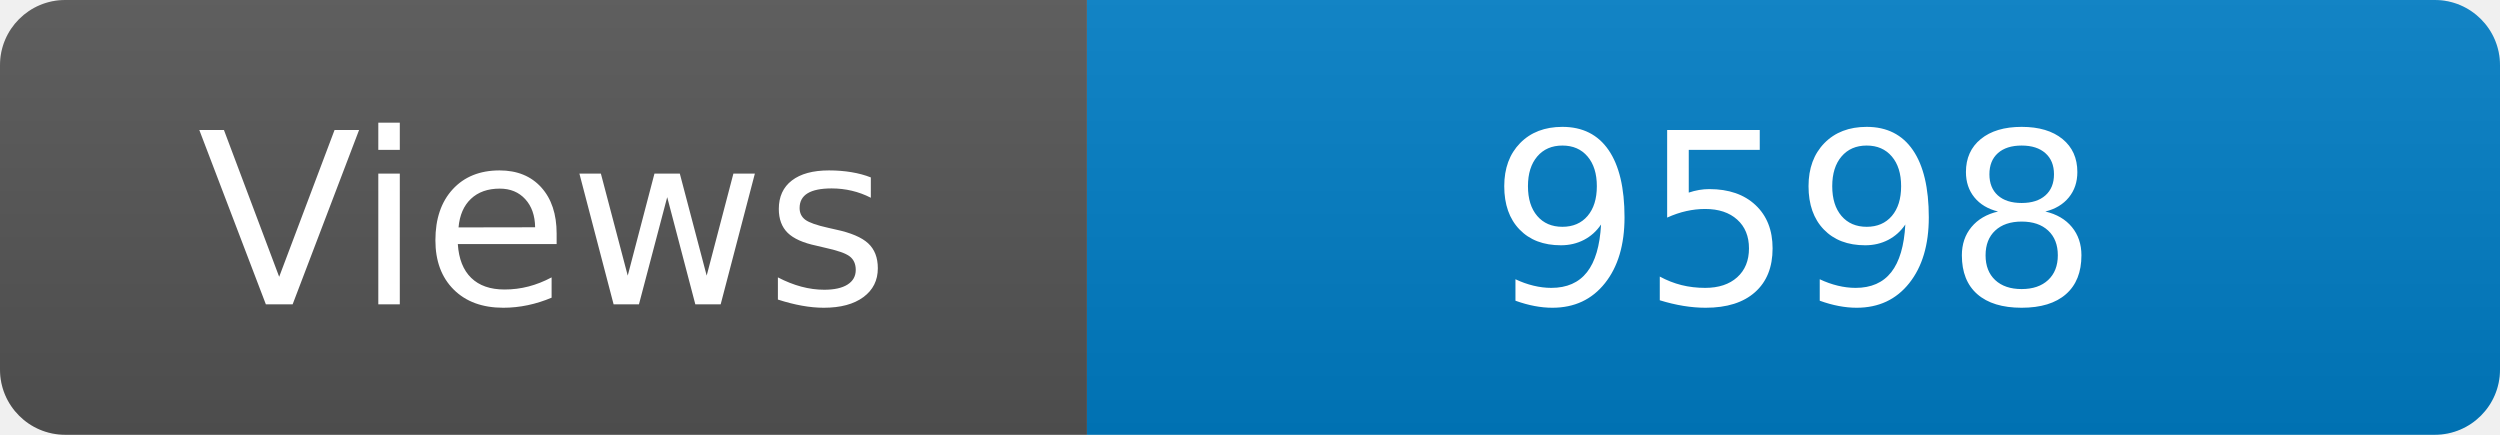
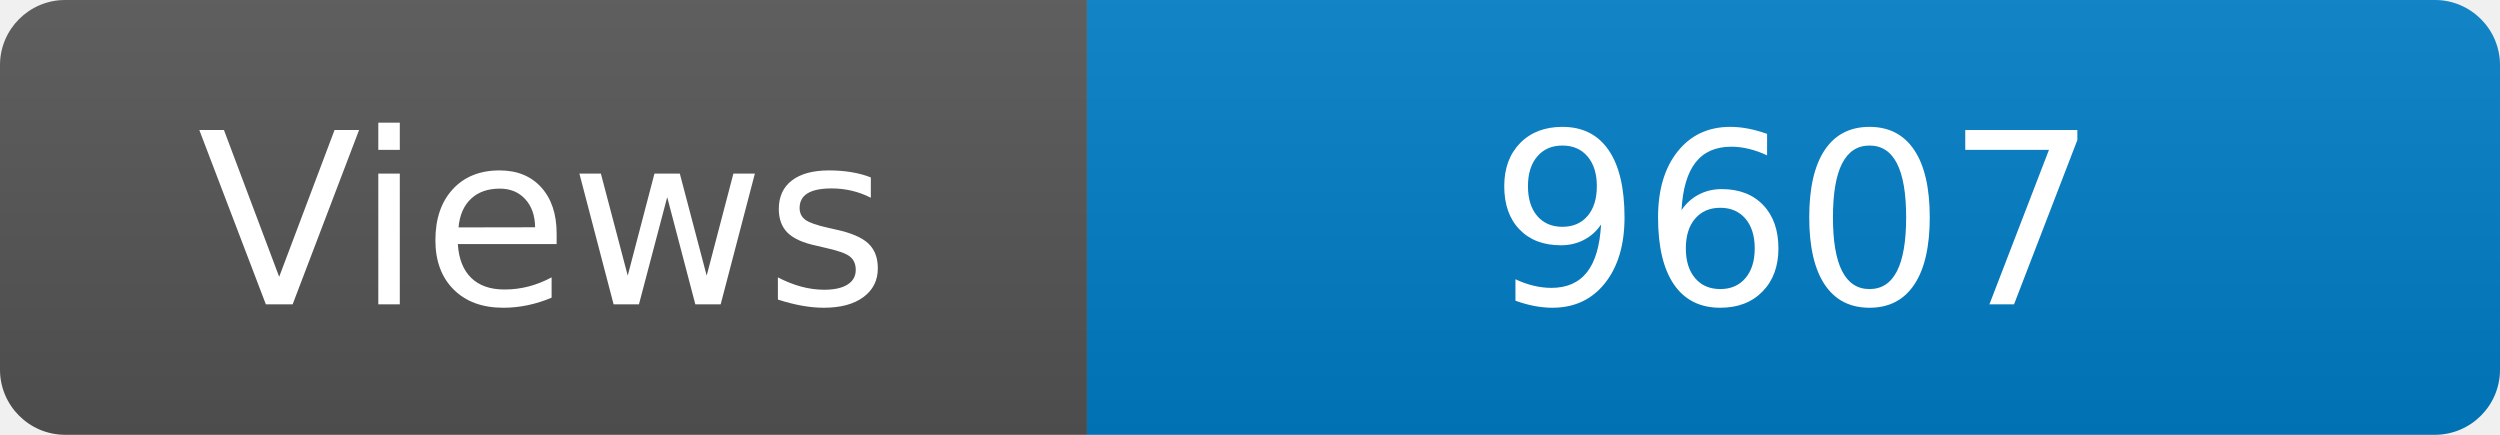
<svg xmlns="http://www.w3.org/2000/svg" width="115" height="20" role="img" aria-label="Maintained?: yes">
  <linearGradient id="s" x2="0" y2="100%">
    <stop offset="0" stop-color="#bbb" stop-opacity=".1" />
    <stop offset="1" stop-opacity=".1" />
  </linearGradient>
  <clipPath id="r">
    <rect width="115" height="20" rx="3" fill="#fff" />
  </clipPath>
  <g clip-path="url(#r)">
    <rect width="50" height="20" fill="#555" />
    <rect x="50" width="160" height="20" fill="#007ec6" />
    <rect width="115" height="20" fill="url(#s)" />
  </g>
  <g fill="#fff" text-anchor="middle" font-family="Verdana,Geneva,DejaVu Sans,sans-serif" font-size="110">
    <text x="250" y="140" transform="scale(.1)" fill="#fff">Views</text>
-     <text x="825" y="140" transform="scale(.1)" fill="#fff">9598</text>
+     <text x="825" y="140" transform="scale(.1)" fill="#fff">9607</text>
  </g>
</svg>
